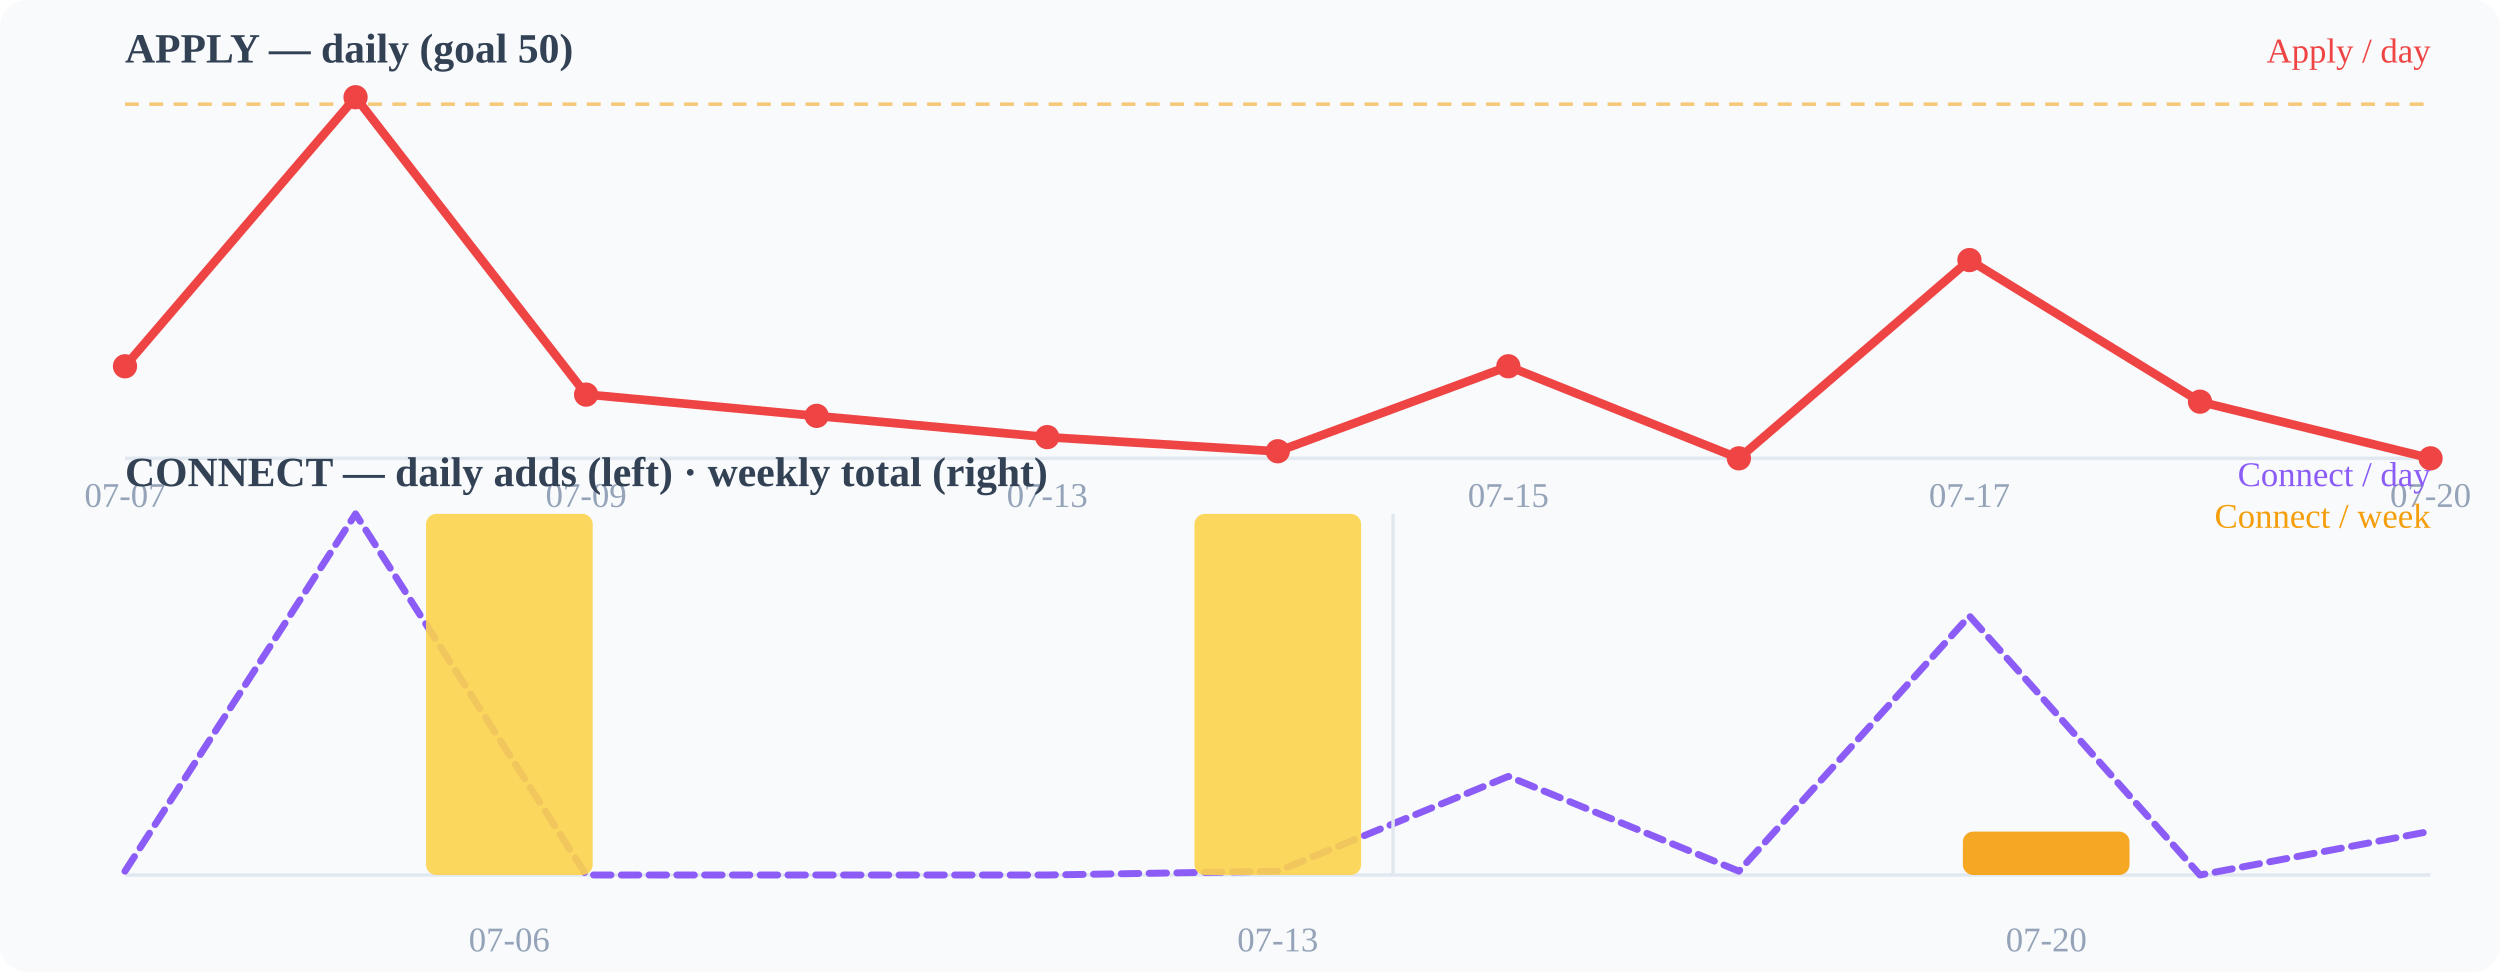
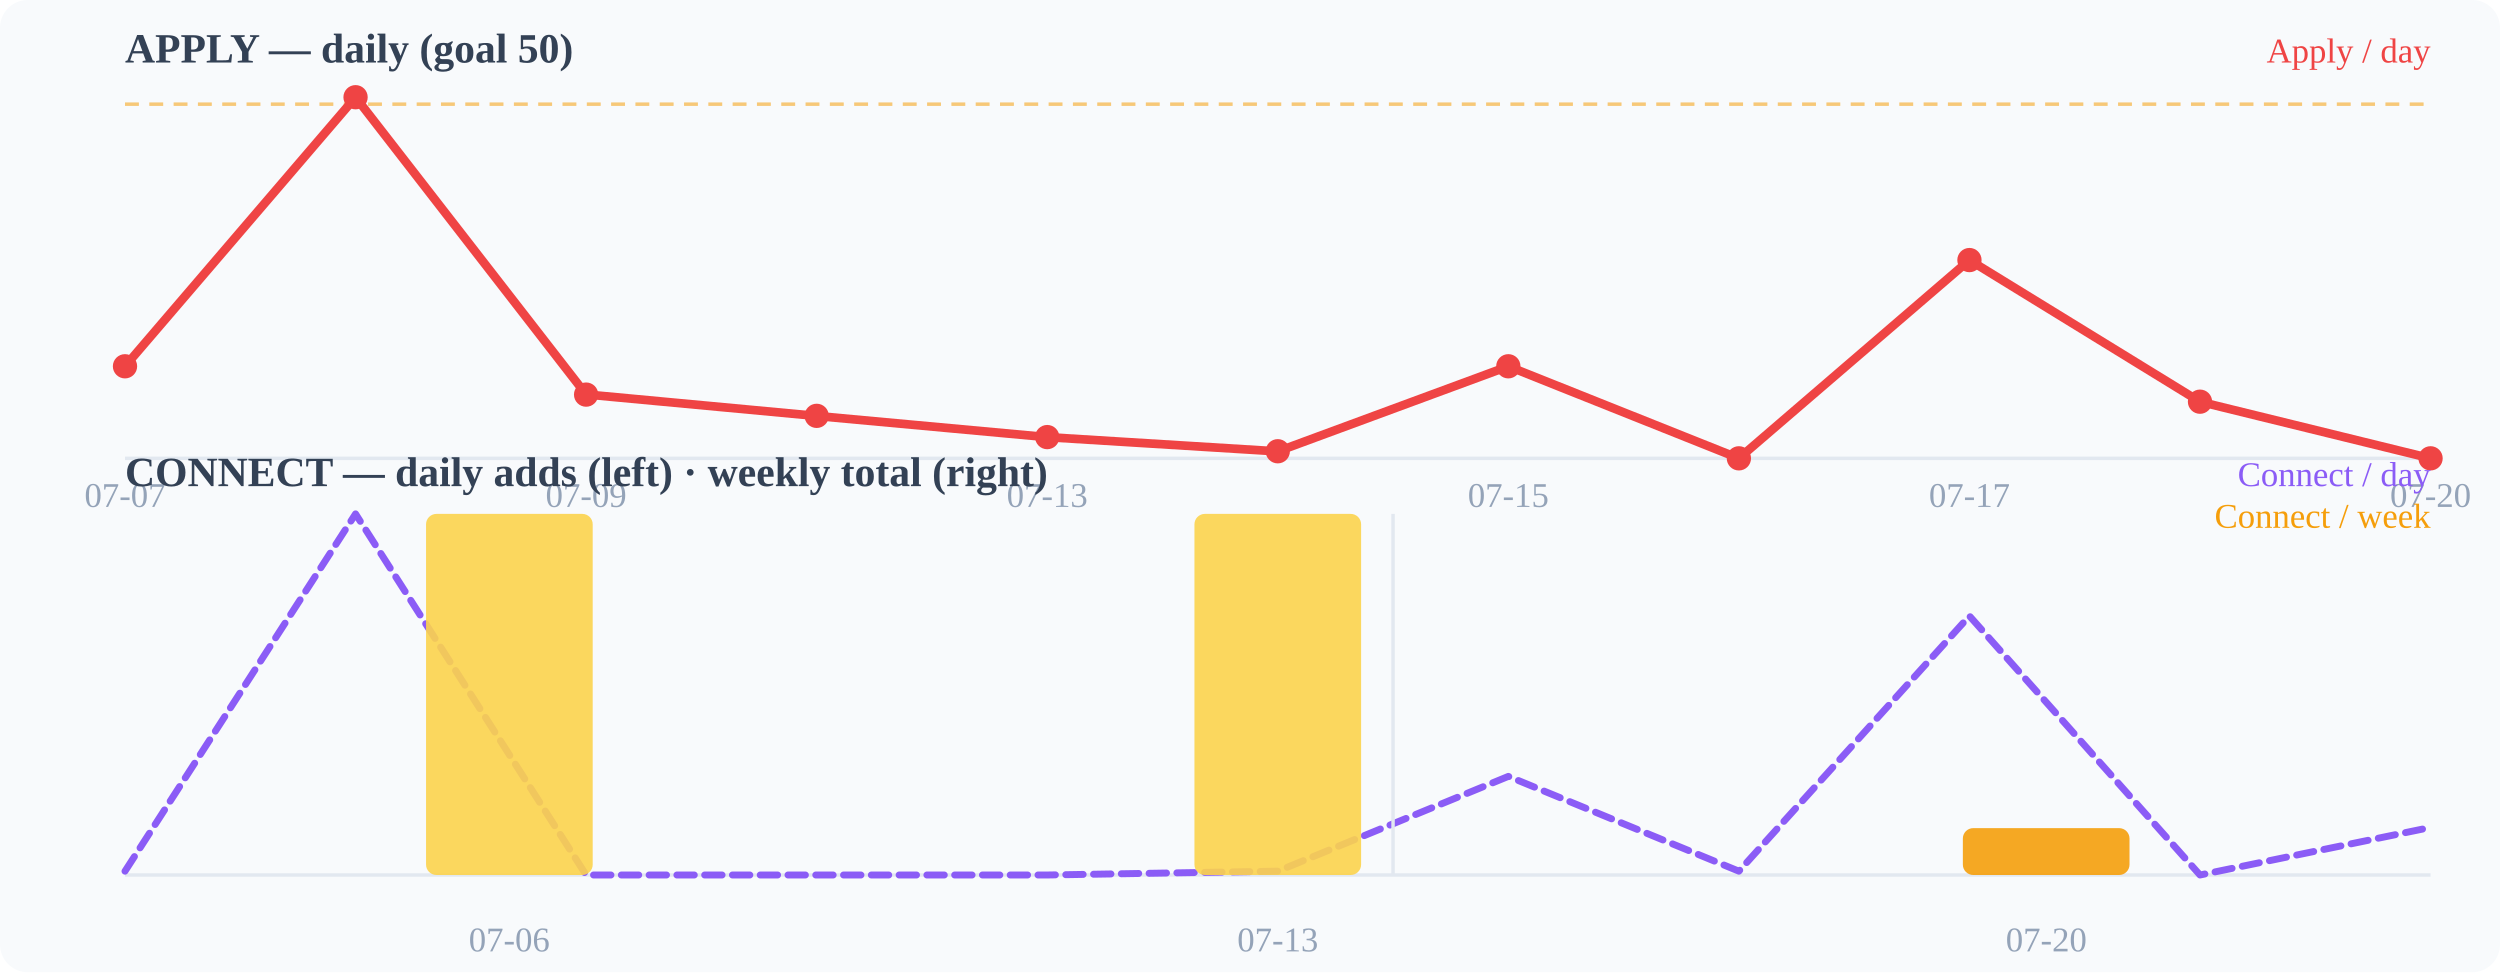
<svg xmlns="http://www.w3.org/2000/svg" width="720" height="280" viewBox="0 0 720 280">
  <rect width="720" height="280" fill="#f8fafc" rx="8" />
  <text x="36" y="18" font-size="12" font-weight="600" fill="#334155">APPLY — daily (goal 50)</text>
  <line x1="36" y1="132" x2="700" y2="132" stroke="#e2e8f0" stroke-width="1" />
  <line x1="36" y1="30.0" x2="700" y2="30.0" stroke="#f59e0b" stroke-width="1" stroke-dasharray="4 3" opacity="0.55" />
  <polyline points="36.0,105.5 102.4,28.0 168.8,113.6 235.2,119.8 301.6,125.9 368.0,130.0 434.4,105.5 500.8,132.0 567.2,74.9 633.6,115.7 700.0,132.0" fill="none" stroke="#ef4444" stroke-width="2.5" stroke-linecap="round" stroke-linejoin="round" />
  <circle cx="36" cy="105.49" r="3.5" fill="#ef4444" />
  <circle cx="102.4" cy="28" r="3.5" fill="#ef4444" />
  <circle cx="168.8" cy="113.647" r="3.5" fill="#ef4444" />
  <circle cx="235.2" cy="119.765" r="3.5" fill="#ef4444" />
  <circle cx="301.6" cy="125.882" r="3.5" fill="#ef4444" />
  <circle cx="368" cy="129.961" r="3.5" fill="#ef4444" />
  <circle cx="434.4" cy="105.49" r="3.5" fill="#ef4444" />
  <circle cx="500.8" cy="132" r="3.5" fill="#ef4444" />
  <circle cx="567.2" cy="74.902" r="3.5" fill="#ef4444" />
  <circle cx="633.6" cy="115.686" r="3.5" fill="#ef4444" />
  <circle cx="700" cy="132" r="3.5" fill="#ef4444" />
  <text x="36" y="146" font-size="10" fill="#94a3b8" text-anchor="middle">07-07</text>
  <text x="168.8" y="146" font-size="10" fill="#94a3b8" text-anchor="middle">07-09</text>
  <text x="301.6" y="146" font-size="10" fill="#94a3b8" text-anchor="middle">07-13</text>
  <text x="434.4" y="146" font-size="10" fill="#94a3b8" text-anchor="middle">07-15</text>
  <text x="567.2" y="146" font-size="10" fill="#94a3b8" text-anchor="middle">07-17</text>
  <text x="700" y="146" font-size="10" fill="#94a3b8" text-anchor="middle">07-20</text>
  <text x="36" y="140" font-size="12" font-weight="600" fill="#334155">CONNECT — daily adds (left) · weekly total (right)</text>
  <line x1="36" y1="252" x2="700" y2="252" stroke="#e2e8f0" stroke-width="1" />
-   <polyline points="36.0,250.9 102.4,148.0 168.8,252.0 235.2,252.0 301.6,252.0 368.0,250.9 434.4,223.6 500.8,250.9 567.2,177.4 633.6,252.0 700.0,239.4" fill="none" stroke="#8b5cf6" stroke-width="2" stroke-linecap="round" stroke-linejoin="round" stroke-dasharray="5 3" />
+   <polyline points="36.0,250.9 102.4,148.0 168.8,252.0 235.2,252.0 301.6,252.0 368.0,250.9 434.4,223.6 500.8,250.9 567.2,177.4 633.6,252.0 700.0,238.3" fill="none" stroke="#8b5cf6" stroke-width="2" stroke-linecap="round" stroke-linejoin="round" stroke-dasharray="5 3" />
  <rect x="122.7" y="148.0" width="48" height="104.0" rx="3" fill="#fcd34d" opacity="0.9" />
  <rect x="344.0" y="148.0" width="48" height="104.0" rx="3" fill="#fcd34d" opacity="0.9" />
-   <rect x="565.3" y="239.5" width="48" height="12.5" rx="3" fill="#f59e0b" opacity="0.9" />
+   <rect x="565.3" y="238.5" width="48" height="13.5" rx="3" fill="#f59e0b" opacity="0.9" />
  <line x1="401.2" y1="148" x2="401.2" y2="252" stroke="#e2e8f0" stroke-width="1" />
  <text x="146.667" y="274" font-size="10" fill="#94a3b8" text-anchor="middle">07-06</text>
  <text x="368" y="274" font-size="10" fill="#94a3b8" text-anchor="middle">07-13</text>
  <text x="589.333" y="274" font-size="10" fill="#94a3b8" text-anchor="middle">07-20</text>
  <text x="700" y="18" font-size="10" fill="#ef4444" text-anchor="end">Apply / day</text>
  <text x="700" y="140" font-size="10" fill="#8b5cf6" text-anchor="end">Connect / day</text>
  <text x="700" y="152" font-size="10" fill="#f59e0b" text-anchor="end">Connect / week</text>
</svg>
